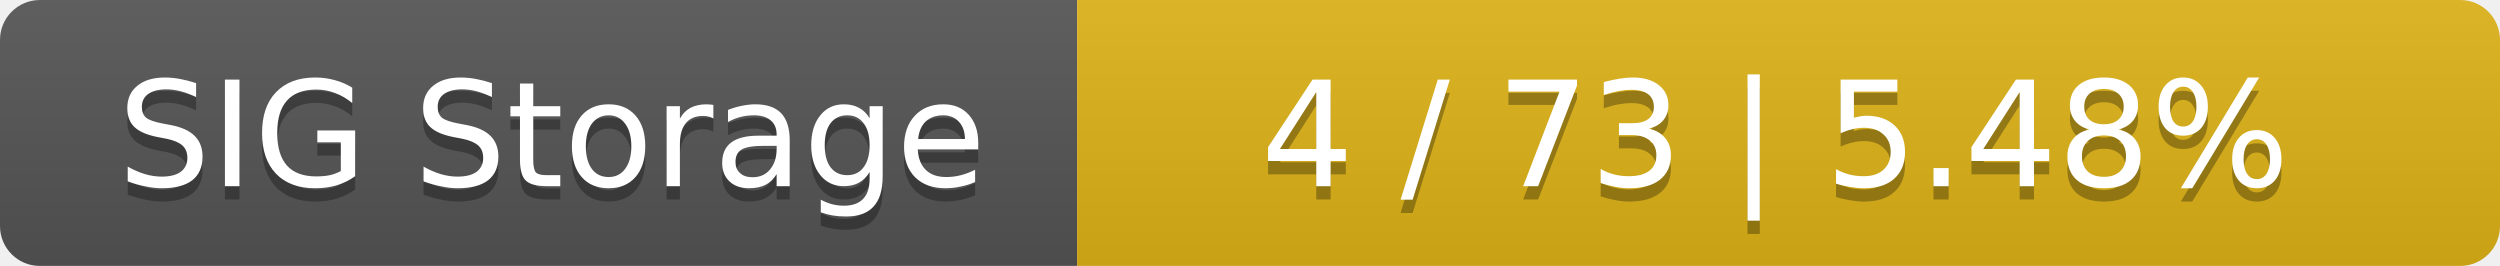
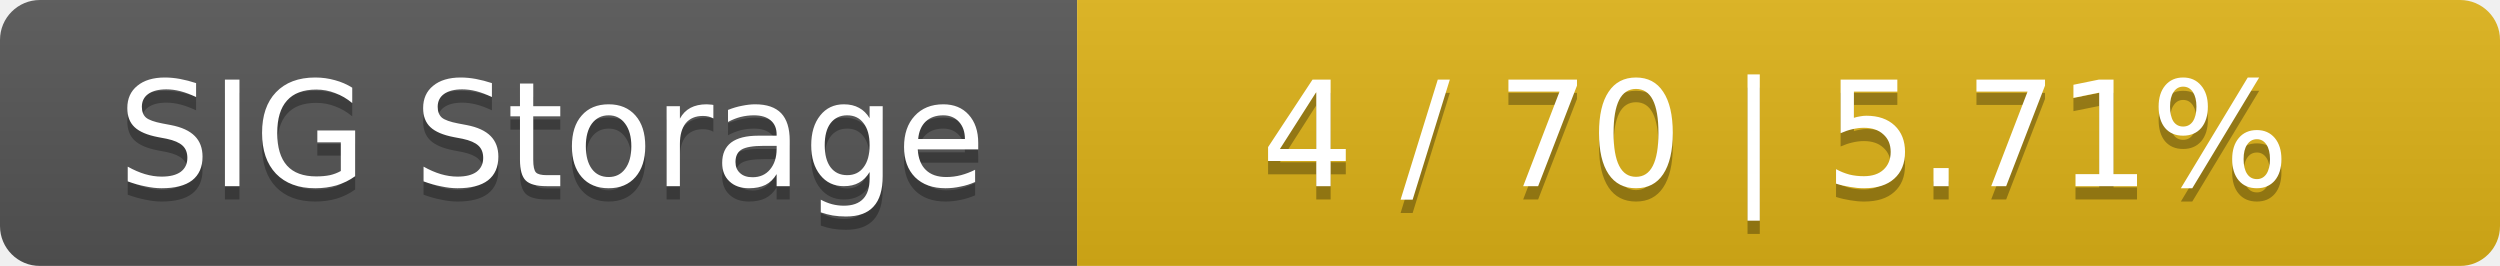
<svg xmlns="http://www.w3.org/2000/svg" width="188" height="20">
  <linearGradient id="smooth" x2="0" y2="100%">
    <stop offset="0" stop-color="#bbb" stop-opacity=".1" />
    <stop offset="1" stop-opacity=".1" />
  </linearGradient>
  <mask id="round">
    <rect width="188" height="20" rx="3" fill="#fff" />
  </mask>
  <g mask="url(#round)">
    <rect width="81" height="20" fill="#555" />
    <rect x="81" width="107" height="20" fill="#dfb317" />
    <rect width="188" height="20" fill="url(#smooth)" />
  </g>
  <g fill="#fff" text-anchor="middle" font-family="DejaVu Sans,Verdana,Geneva,sans-serif" font-size="11">
    <text x="41.5" y="15" fill="#010101" fill-opacity=".3">SIG Storage</text>
    <text x="41.5" y="14">SIG Storage</text>
-     <text x="133.5" y="15" fill="#010101" fill-opacity=".3">4 / 73    |    5.48%</text>
-     <text x="133.5" y="14">4 / 73    |    5.48%</text>
+     <text x="133.5" y="15" fill="#010101" fill-opacity=".3">4 / 70    |    5.71%</text>
+     <text x="133.5" y="14">4 / 70    |    5.71%</text>
  </g>
</svg>
